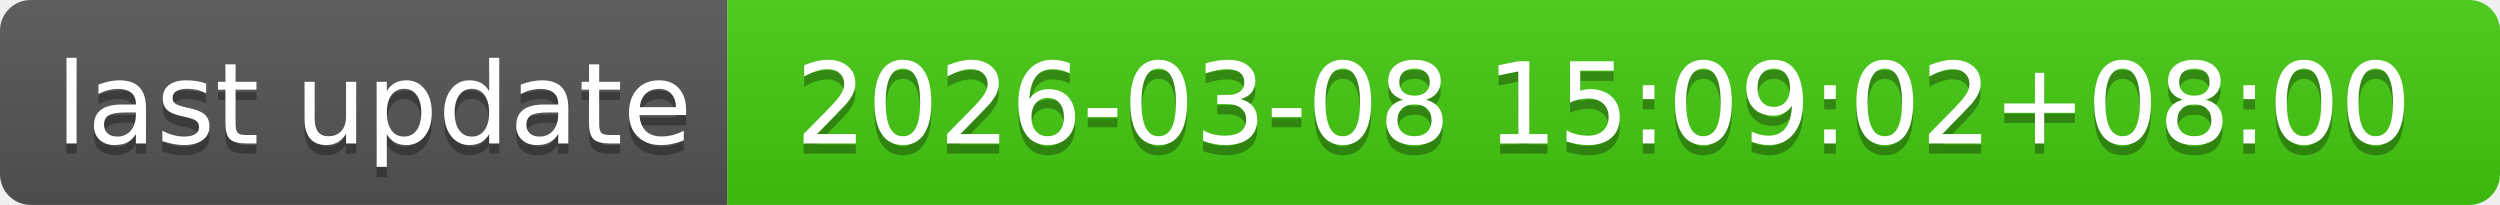
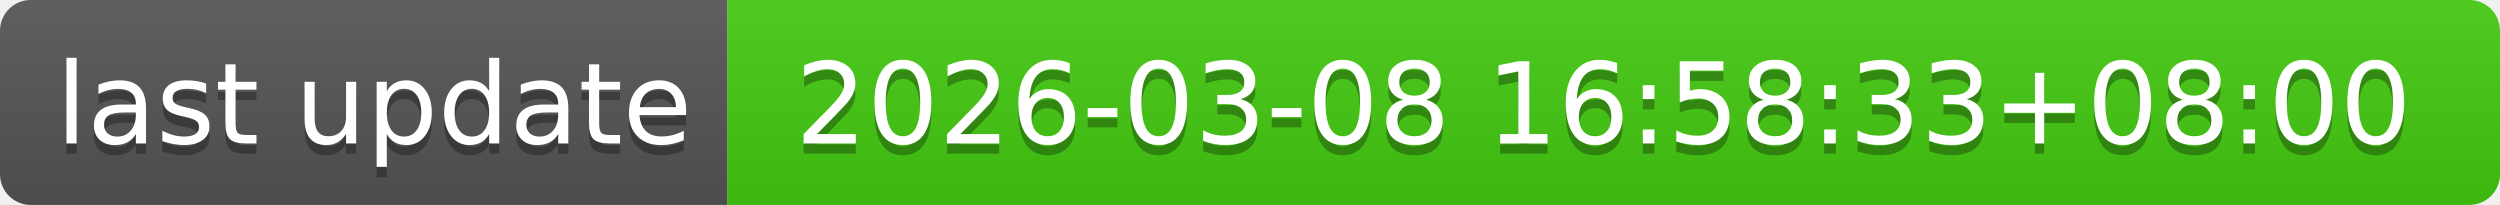
- <svg xmlns="http://www.w3.org/2000/svg" width="244" height="20" role="img" aria-label="last update: 2026-03-08 15:09:02+08:00">
+ <svg xmlns="http://www.w3.org/2000/svg" width="244" height="20" role="img" aria-label="last update: 2026-03-08 16:58:33+08:00">
  <linearGradient id="s" x2="0" y2="100%">
    <stop offset="0" stop-color="#bbb" stop-opacity=".1" />
    <stop offset="1" stop-opacity=".1" />
  </linearGradient>
  <clipPath id="r">
    <rect width="244" height="20" rx="3" fill="#fff" />
  </clipPath>
  <g clip-path="url(#r)">
    <rect width="71" height="20" fill="#555" />
    <rect x="71" width="173" height="20" fill="#4c1" />
    <rect width="244" height="20" fill="url(#s)" />
  </g>
  <g fill="#fff" text-anchor="middle" font-family="Verdana,Geneva,DejaVu Sans,sans-serif" text-rendering="geometricPrecision" font-size="110">
    <text aria-hidden="true" x="365" y="150" fill="#010101" fill-opacity=".3" transform="scale(.1)" textLength="610">last update</text>
    <text x="365" y="140" transform="scale(.1)" fill="#fff" textLength="610">last update</text>
-     <text aria-hidden="true" x="1565" y="150" fill="#010101" fill-opacity=".3" transform="scale(.1)" textLength="1630">2026-03-08 15:09:02+08:00</text>
-     <text x="1565" y="140" transform="scale(.1)" fill="#fff" textLength="1630">2026-03-08 15:09:02+08:00</text>
+     <text aria-hidden="true" x="1565" y="150" fill="#010101" fill-opacity=".3" transform="scale(.1)" textLength="1630">2026-03-08 16:58:33+08:00</text>
+     <text x="1565" y="140" transform="scale(.1)" fill="#fff" textLength="1630">2026-03-08 16:58:33+08:00</text>
  </g>
</svg>
